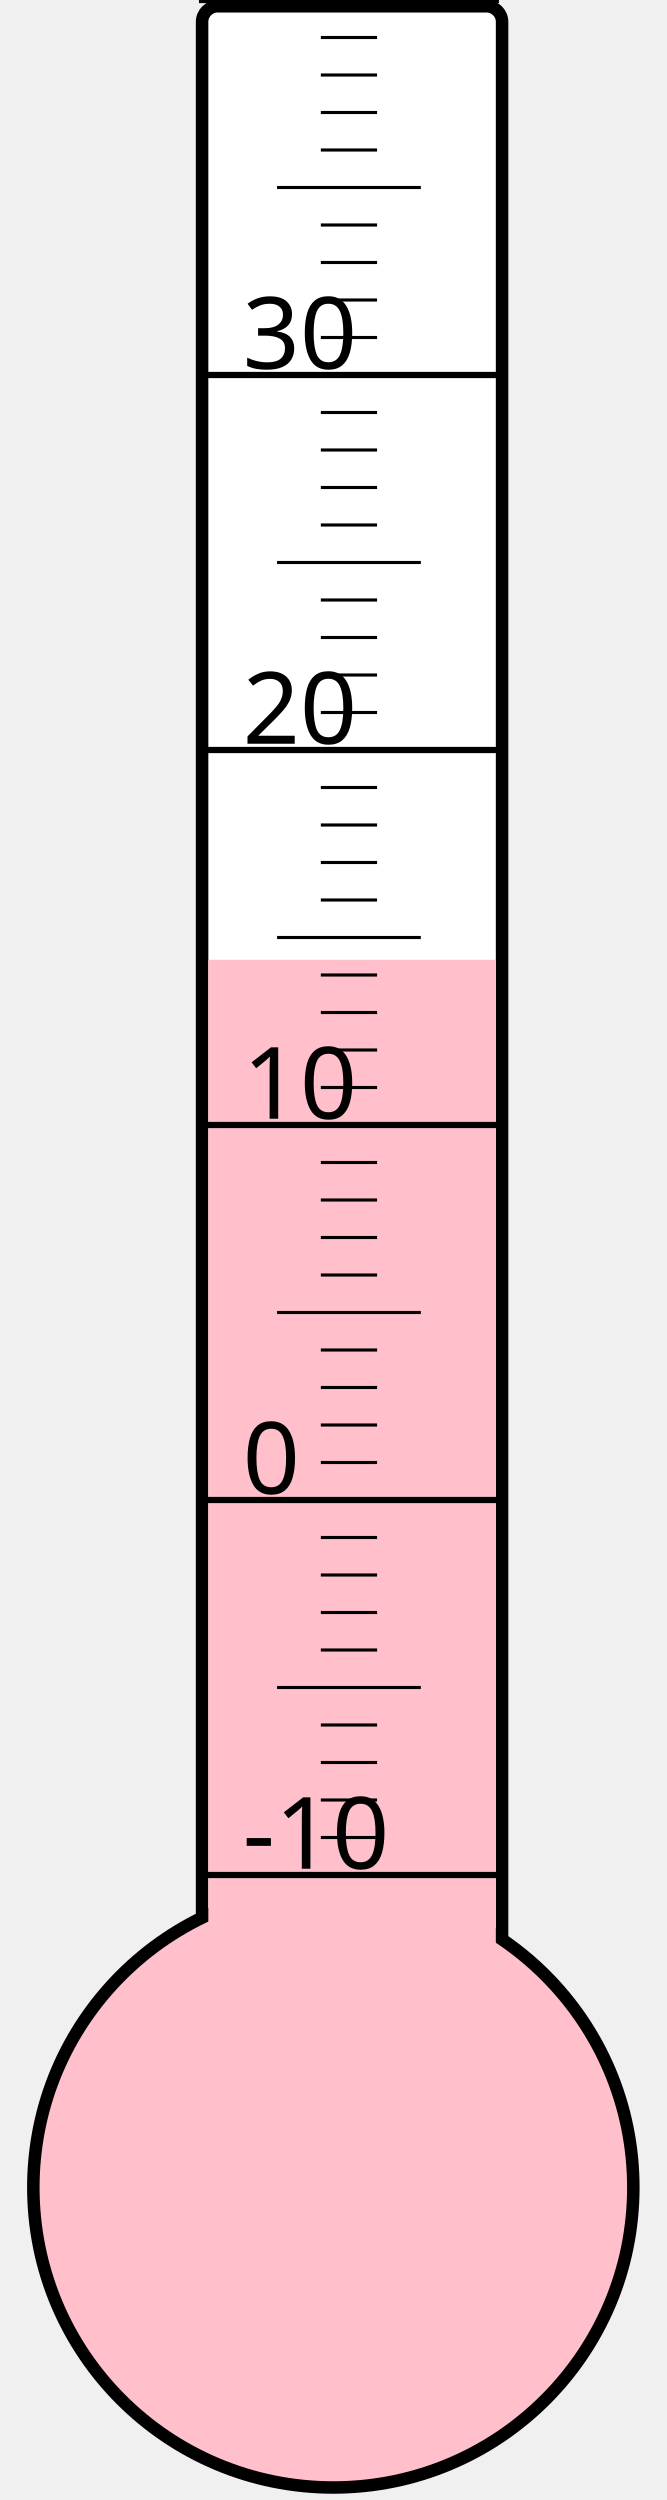
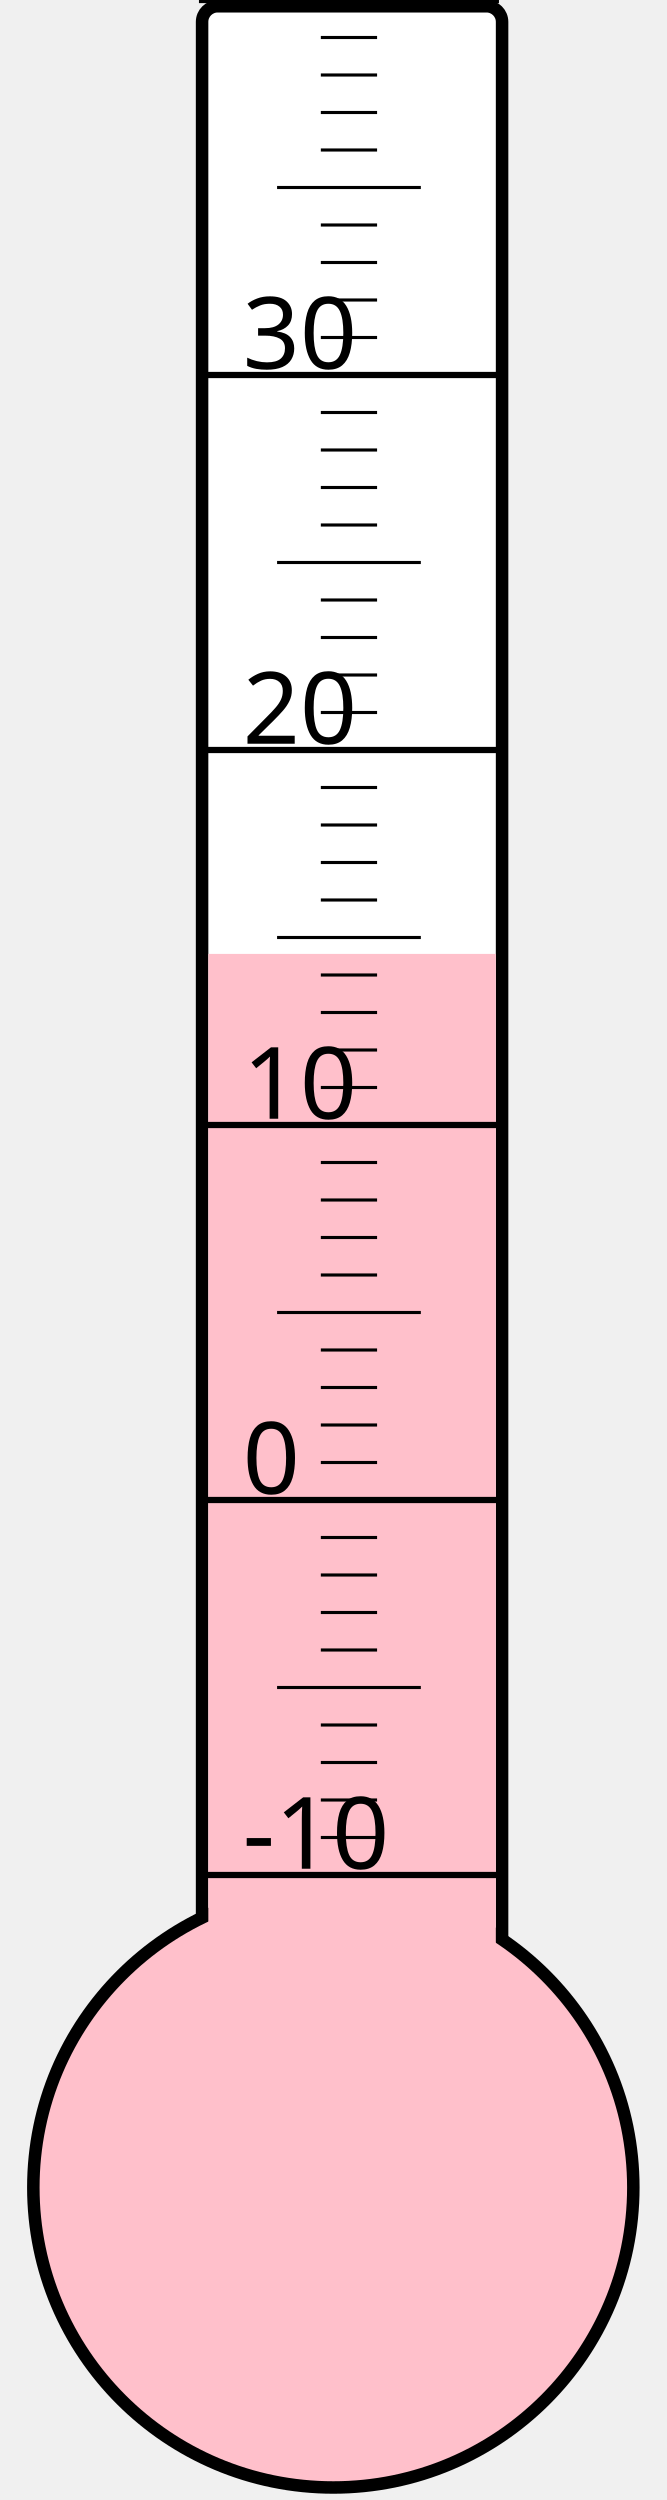
<svg xmlns="http://www.w3.org/2000/svg" width="40px" height="150px" viewBox="0 0 200 800">
  <rect width="200" height="800" x="0" y="0" style="fill: #ffffeb; fill-opacity: 0;" />
  <rect width="96" height="680" x="58" y="2" rx="5" ry="5" style="fill: white; fill-opacity: 1; stroke: black; stroke-width: 4;" />
  <circle cx="100" cy="700" r="96" style="fill: pink; stroke: black; stroke-width: 4;" />
-   <rect width="92" height="392.875" x="60" y="307.125" style="fill: pink; fill-opacity: 1; stroke-width: 0;" />
+   <rect width="92" height="394.75" x="60" y="305.25" style="fill: pink; fill-opacity: 1; stroke-width: 0;" />
  <text x="71" y="598" style="font-family: sans-serif; font-size: 24pt;">-10</text>
  <text x="71" y="478" style="font-family: sans-serif; font-size: 24pt;">0</text>
  <text x="71" y="358" style="font-family: sans-serif; font-size: 24pt;">10</text>
  <text x="71" y="238" style="font-family: sans-serif; font-size: 24pt;">20</text>
  <text x="71" y="118" style="font-family: sans-serif; font-size: 24pt;">30</text>
  <g style="stroke: black;">
    <line x1="57" y1="600" x2="153" y2="600" style="stroke-width: 2;" />
    <line x1="96" y1="588" x2="114" y2="588" style="stroke-width: 1;" />
    <line x1="96" y1="576" x2="114" y2="576" style="stroke-width: 1;" />
    <line x1="96" y1="564" x2="114" y2="564" style="stroke-width: 1;" />
    <line x1="96" y1="552" x2="114" y2="552" style="stroke-width: 1;" />
    <line x1="82" y1="540" x2="128" y2="540" style="stroke-width: 1;" />
    <line x1="96" y1="528" x2="114" y2="528" style="stroke-width: 1;" />
    <line x1="96" y1="516" x2="114" y2="516" style="stroke-width: 1;" />
    <line x1="96" y1="504" x2="114" y2="504" style="stroke-width: 1;" />
    <line x1="96" y1="492" x2="114" y2="492" style="stroke-width: 1;" />
    <line x1="57" y1="480" x2="153" y2="480" style="stroke-width: 2;" />
    <line x1="96" y1="468" x2="114" y2="468" style="stroke-width: 1;" />
    <line x1="96" y1="456" x2="114" y2="456" style="stroke-width: 1;" />
    <line x1="96" y1="444" x2="114" y2="444" style="stroke-width: 1;" />
    <line x1="96" y1="432" x2="114" y2="432" style="stroke-width: 1;" />
    <line x1="82" y1="420" x2="128" y2="420" style="stroke-width: 1;" />
    <line x1="96" y1="408" x2="114" y2="408" style="stroke-width: 1;" />
    <line x1="96" y1="396" x2="114" y2="396" style="stroke-width: 1;" />
    <line x1="96" y1="384" x2="114" y2="384" style="stroke-width: 1;" />
    <line x1="96" y1="372" x2="114" y2="372" style="stroke-width: 1;" />
    <line x1="57" y1="360" x2="153" y2="360" style="stroke-width: 2;" />
    <line x1="96" y1="348" x2="114" y2="348" style="stroke-width: 1;" />
    <line x1="96" y1="336" x2="114" y2="336" style="stroke-width: 1;" />
    <line x1="96" y1="324" x2="114" y2="324" style="stroke-width: 1;" />
    <line x1="96" y1="312" x2="114" y2="312" style="stroke-width: 1;" />
    <line x1="82" y1="300" x2="128" y2="300" style="stroke-width: 1;" />
    <line x1="96" y1="288" x2="114" y2="288" style="stroke-width: 1;" />
    <line x1="96" y1="276" x2="114" y2="276" style="stroke-width: 1;" />
    <line x1="96" y1="264" x2="114" y2="264" style="stroke-width: 1;" />
    <line x1="96" y1="252" x2="114" y2="252" style="stroke-width: 1;" />
    <line x1="57" y1="240" x2="153" y2="240" style="stroke-width: 2;" />
    <line x1="96" y1="228" x2="114" y2="228" style="stroke-width: 1;" />
    <line x1="96" y1="216" x2="114" y2="216" style="stroke-width: 1;" />
    <line x1="96" y1="204" x2="114" y2="204" style="stroke-width: 1;" />
    <line x1="96" y1="192" x2="114" y2="192" style="stroke-width: 1;" />
    <line x1="82" y1="180" x2="128" y2="180" style="stroke-width: 1;" />
    <line x1="96" y1="168" x2="114" y2="168" style="stroke-width: 1;" />
    <line x1="96" y1="156" x2="114" y2="156" style="stroke-width: 1;" />
    <line x1="96" y1="144" x2="114" y2="144" style="stroke-width: 1;" />
    <line x1="96" y1="132" x2="114" y2="132" style="stroke-width: 1;" />
    <line x1="57" y1="120" x2="153" y2="120" style="stroke-width: 2;" />
    <line x1="96" y1="108" x2="114" y2="108" style="stroke-width: 1;" />
    <line x1="96" y1="96" x2="114" y2="96" style="stroke-width: 1;" />
    <line x1="96" y1="84" x2="114" y2="84" style="stroke-width: 1;" />
    <line x1="96" y1="72" x2="114" y2="72" style="stroke-width: 1;" />
    <line x1="82" y1="60" x2="128" y2="60" style="stroke-width: 1;" />
    <line x1="96" y1="48" x2="114" y2="48" style="stroke-width: 1;" />
    <line x1="96" y1="36" x2="114" y2="36" style="stroke-width: 1;" />
    <line x1="96" y1="24" x2="114" y2="24" style="stroke-width: 1;" />
    <line x1="96" y1="12" x2="114" y2="12" style="stroke-width: 1;" />
    <line x1="57" y1="0" x2="153" y2="0" style="stroke-width: 2;" />
  </g>
</svg>
